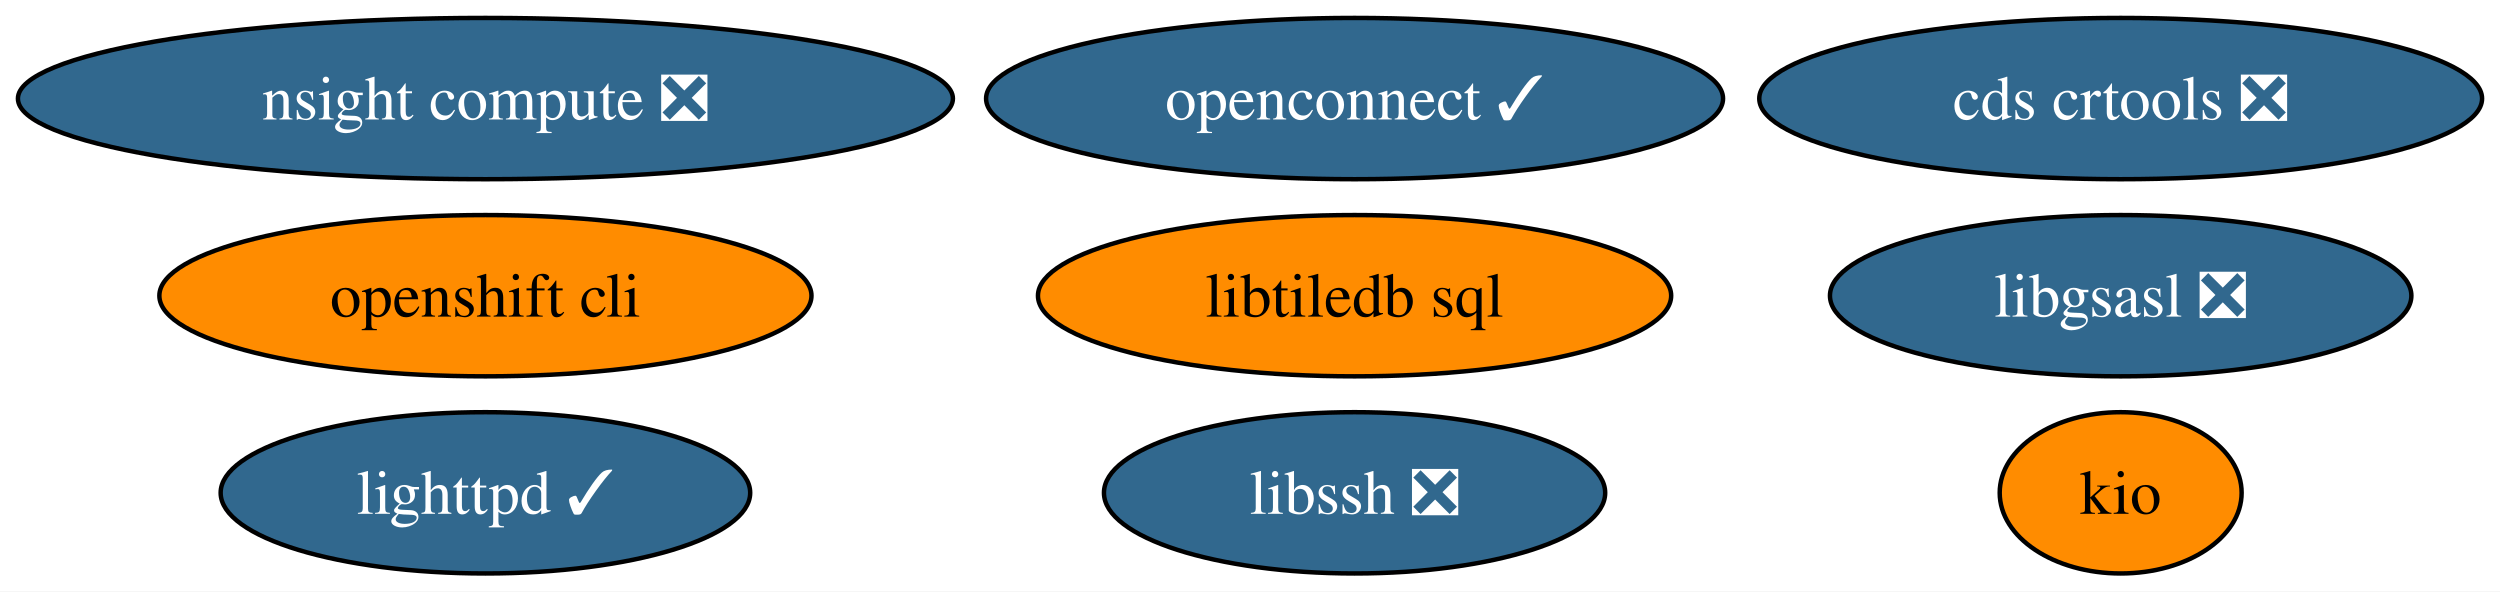
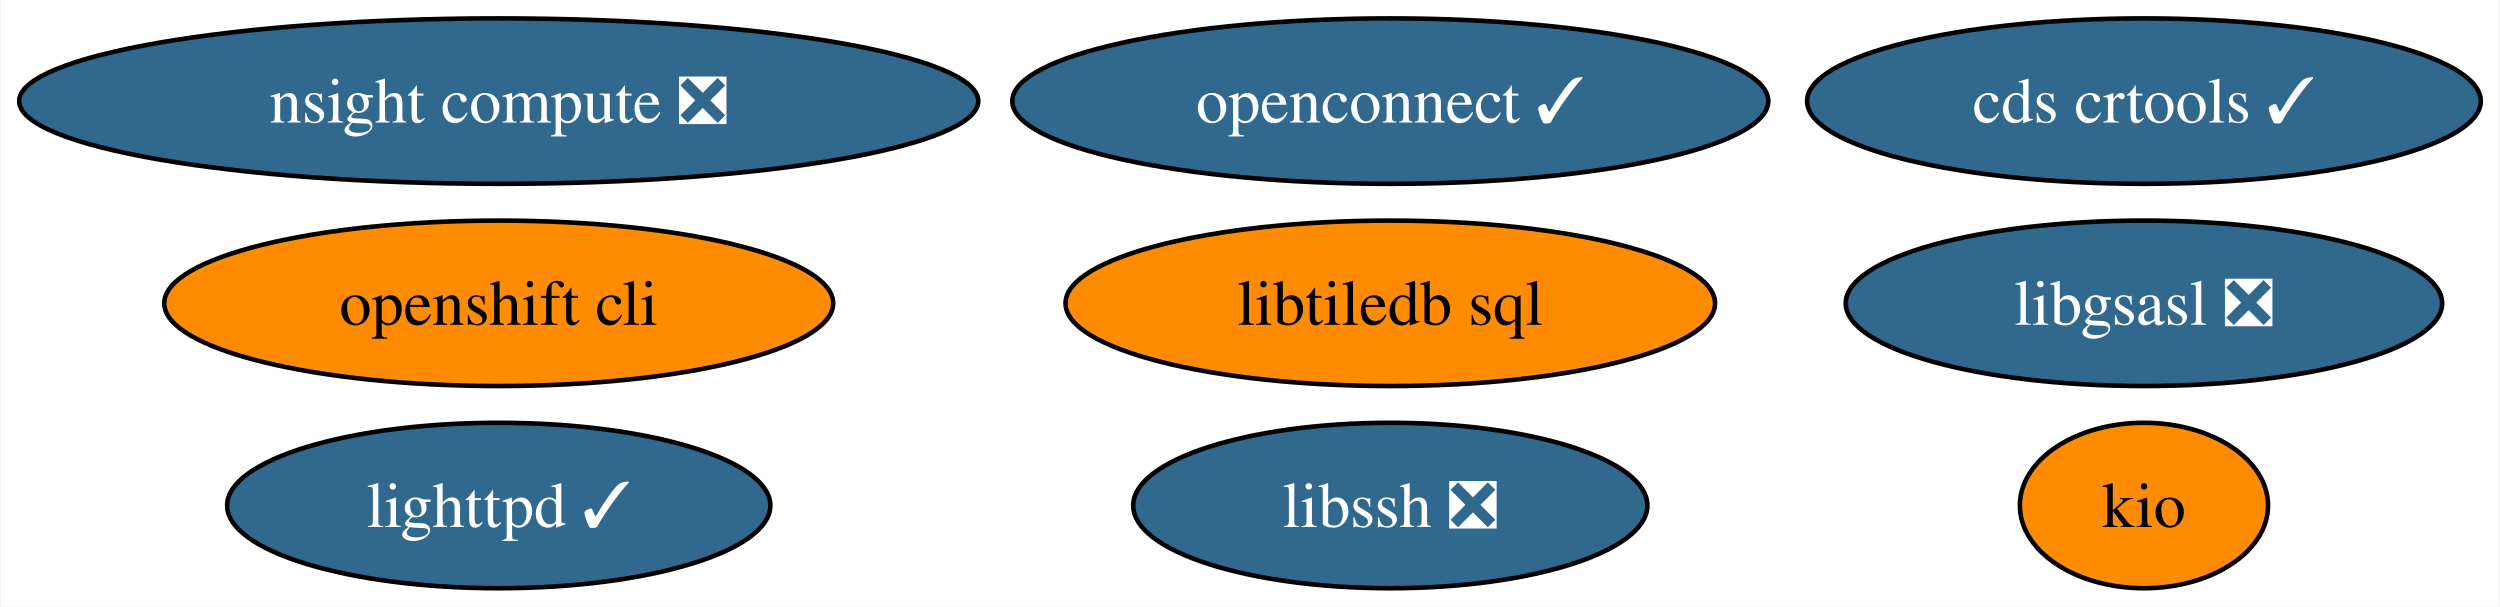
- <svg xmlns="http://www.w3.org/2000/svg" xmlns:xlink="http://www.w3.org/1999/xlink" width="558pt" height="132pt" viewBox="0.00 0.00 558.02 132.00">
+ <svg xmlns="http://www.w3.org/2000/svg" xmlns:xlink="http://www.w3.org/1999/xlink" width="544pt" height="132pt" viewBox="0.00 0.00 543.65 132.00">
  <g id="graph0" class="graph" transform="scale(1 1) rotate(0) translate(4 128)">
-     <polygon fill="white" stroke="none" points="-4,4 -4,-128 554.02,-128 554.02,4 -4,4" />
+     <polygon fill="white" stroke="none" points="-4,4 -4,-128 539.65,-128 539.65,4 -4,4" />
    <g id="node1" class="node">
      <g id="a_node1">
        <a xlink:href="https://github.com/conda-forge/libgsasl-feedstock/pull/28" xlink:title="libgsasl ❎">
-           <ellipse fill="#31688e" stroke="black" cx="469.35" cy="-62" rx="64.89" ry="18" />
-           <text text-anchor="middle" x="469.35" y="-57.33" font-family="Times,serif" font-size="14.00" fill="white">libgsasl ❎</text>
+           <ellipse fill="#31688e" stroke="black" cx="462.35" cy="-62" rx="64.89" ry="18" />
+           <text text-anchor="middle" x="462.35" y="-57.33" font-family="Times,serif" font-size="14.00" fill="white">libgsasl ❎</text>
        </a>
      </g>
    </g>
    <g id="node2" class="node">
      <g id="a_node2">
        <a xlink:href="https://github.com/conda-forge/lighttpd-feedstock/pull/20" xlink:title="lighttpd ✓">
          <ellipse fill="#31688e" stroke="black" cx="104.35" cy="-18" rx="59.1" ry="18" />
          <text text-anchor="middle" x="104.35" y="-13.32" font-family="Times,serif" font-size="14.00" fill="white">lighttpd ✓</text>
        </a>
      </g>
    </g>
    <g id="node3" class="node">
      <g id="a_node3">
        <a xlink:href="https://github.com/conda-forge/libssh-feedstock/pull/20" xlink:title="libssh ❎">
          <ellipse fill="#31688e" stroke="black" cx="298.35" cy="-18" rx="55.94" ry="18" />
          <text text-anchor="middle" x="298.35" y="-13.32" font-family="Times,serif" font-size="14.00" fill="white">libssh ❎</text>
        </a>
      </g>
    </g>
    <g id="node4" class="node">
      <g id="a_node4">
        <a xlink:href="https://github.com/conda-forge/openshift-cli-feedstock" xlink:title="openshift cli">
          <ellipse fill="#ff8c00" stroke="black" cx="104.35" cy="-62" rx="72.78" ry="18" />
          <text text-anchor="middle" x="104.35" y="-57.33" font-family="Times,serif" font-size="14.00">openshift cli</text>
        </a>
      </g>
    </g>
    <g id="node5" class="node">
      <g id="a_node5">
        <a xlink:href="https://github.com/conda-forge/libtiledb-sql-feedstock" xlink:title="libtiledb sql">
          <ellipse fill="#ff8c00" stroke="black" cx="298.35" cy="-62" rx="70.67" ry="18" />
          <text text-anchor="middle" x="298.35" y="-57.33" font-family="Times,serif" font-size="14.00">libtiledb sql</text>
        </a>
      </g>
    </g>
    <g id="node6" class="node">
      <g id="a_node6">
        <a xlink:href="https://github.com/conda-forge/kio-feedstock" xlink:title="kio">
-           <ellipse fill="#ff8c00" stroke="black" cx="469.35" cy="-18" rx="27" ry="18" />
-           <text text-anchor="middle" x="469.35" y="-13.32" font-family="Times,serif" font-size="14.00">kio</text>
+           <ellipse fill="#ff8c00" stroke="black" cx="462.35" cy="-18" rx="27" ry="18" />
+           <text text-anchor="middle" x="462.35" y="-13.32" font-family="Times,serif" font-size="14.00">kio</text>
        </a>
      </g>
    </g>
    <g id="node7" class="node">
      <g id="a_node7">
        <a xlink:href="https://github.com/conda-forge/openconnect-feedstock/pull/25" xlink:title="openconnect ✓">
          <ellipse fill="#31688e" stroke="black" cx="298.35" cy="-106" rx="82.25" ry="18" />
          <text text-anchor="middle" x="298.35" y="-101.33" font-family="Times,serif" font-size="14.00" fill="white">openconnect ✓</text>
        </a>
      </g>
    </g>
    <g id="node8" class="node">
      <g id="a_node8">
-         <a xlink:href="https://github.com/conda-forge/cds-crtools-feedstock/pull/59" xlink:title="cds crtools ❎">
-           <ellipse fill="#31688e" stroke="black" cx="469.35" cy="-106" rx="80.67" ry="18" />
-           <text text-anchor="middle" x="469.35" y="-101.33" font-family="Times,serif" font-size="14.00" fill="white">cds crtools ❎</text>
+         <a xlink:href="https://github.com/conda-forge/cds-crtools-feedstock/pull/59" xlink:title="cds crtools ✓">
+           <ellipse fill="#31688e" stroke="black" cx="462.35" cy="-106" rx="73.3" ry="18" />
+           <text text-anchor="middle" x="462.35" y="-101.33" font-family="Times,serif" font-size="14.00" fill="white">cds crtools ✓</text>
        </a>
      </g>
    </g>
    <g id="node9" class="node">
      <g id="a_node9">
        <a xlink:href="https://github.com/conda-forge/nsight-compute-feedstock/pull/8" xlink:title="nsight compute ❎">
          <ellipse fill="#31688e" stroke="black" cx="104.35" cy="-106" rx="104.35" ry="18" />
          <text text-anchor="middle" x="104.35" y="-101.33" font-family="Times,serif" font-size="14.00" fill="white">nsight compute ❎</text>
        </a>
      </g>
    </g>
  </g>
</svg>
